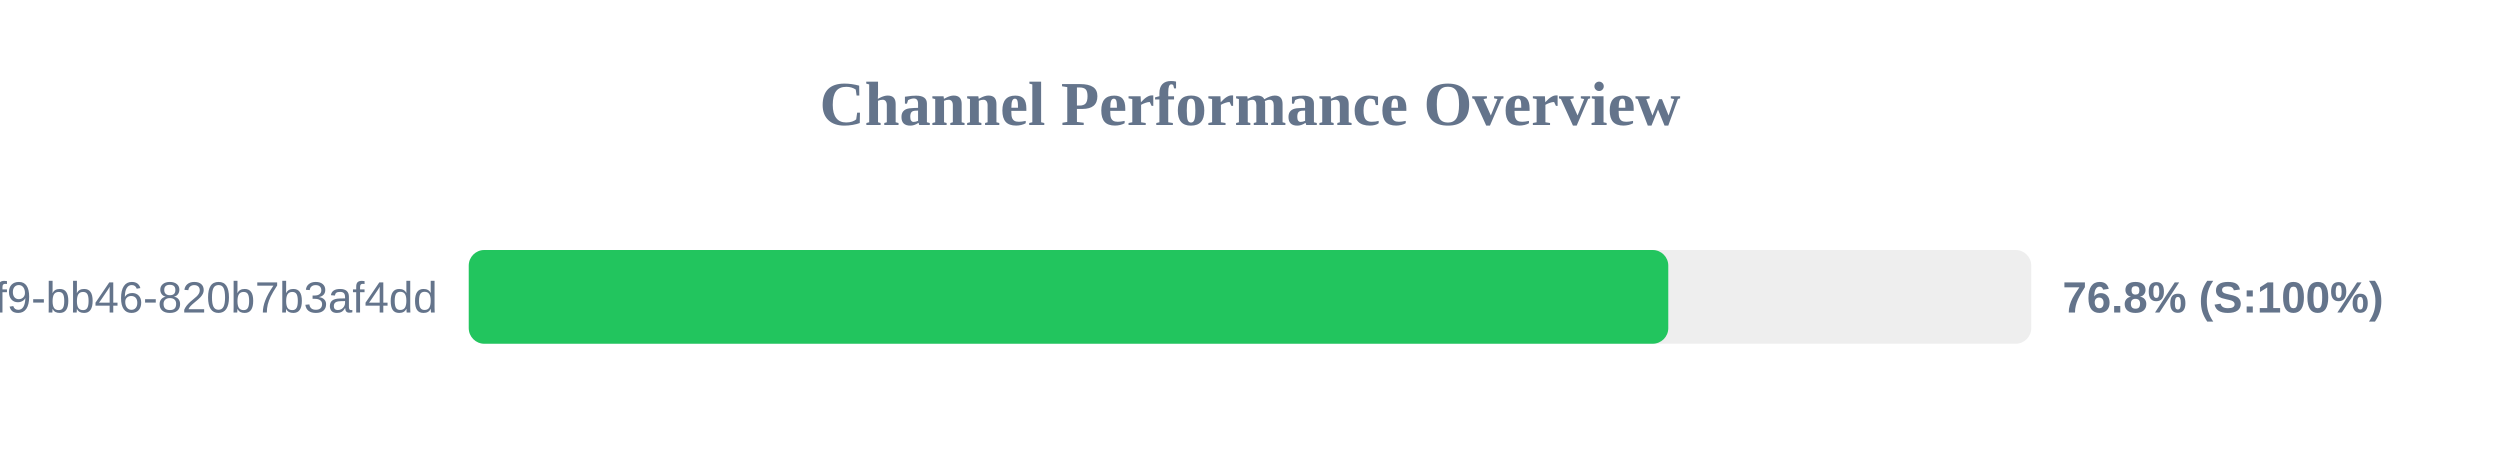
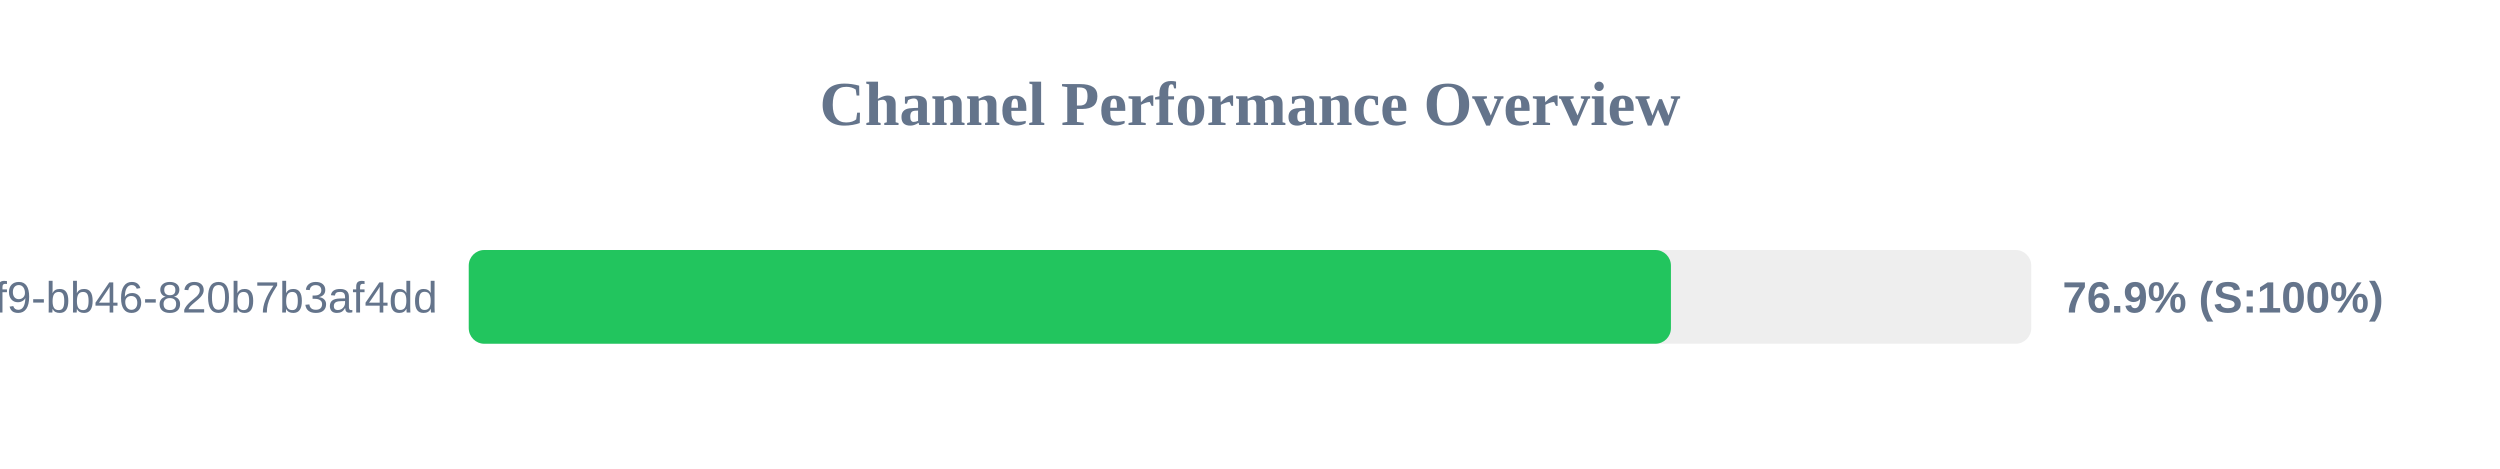
<svg xmlns="http://www.w3.org/2000/svg" width="800" height="150" version="1.1">
  <style>
        .row { font: 14px Arial; fill: #64748b; }
        .score { font: bold 14px Arial; fill: #64748b; }
    </style>
  <text x="400" y="40" text-anchor="middle" font-size="20px" font-weight="bold" fill="#64748b">Channel Performance Overview</text>
  <rect x="150" y="80" width="500" height="30" fill="#eee" rx="5" />
-   <rect x="150" y="80" width="383.85" height="30" fill="#22c55e" rx="5" />
+   <rect x="150" y="80" width="384.7" height="30" fill="#22c55e" rx="5" />
  <text x="140" y="100" text-anchor="end" class="row">?uuid=80b2ac81-ba69-41f9-bb46-820b7b3af4dd</text>
-   <text x="660" y="100" text-anchor="start" class="score">76.8% (S:100%)</text>
+   <text x="660" y="100" text-anchor="start" class="score">76.9% (S:100%)</text>
</svg>
